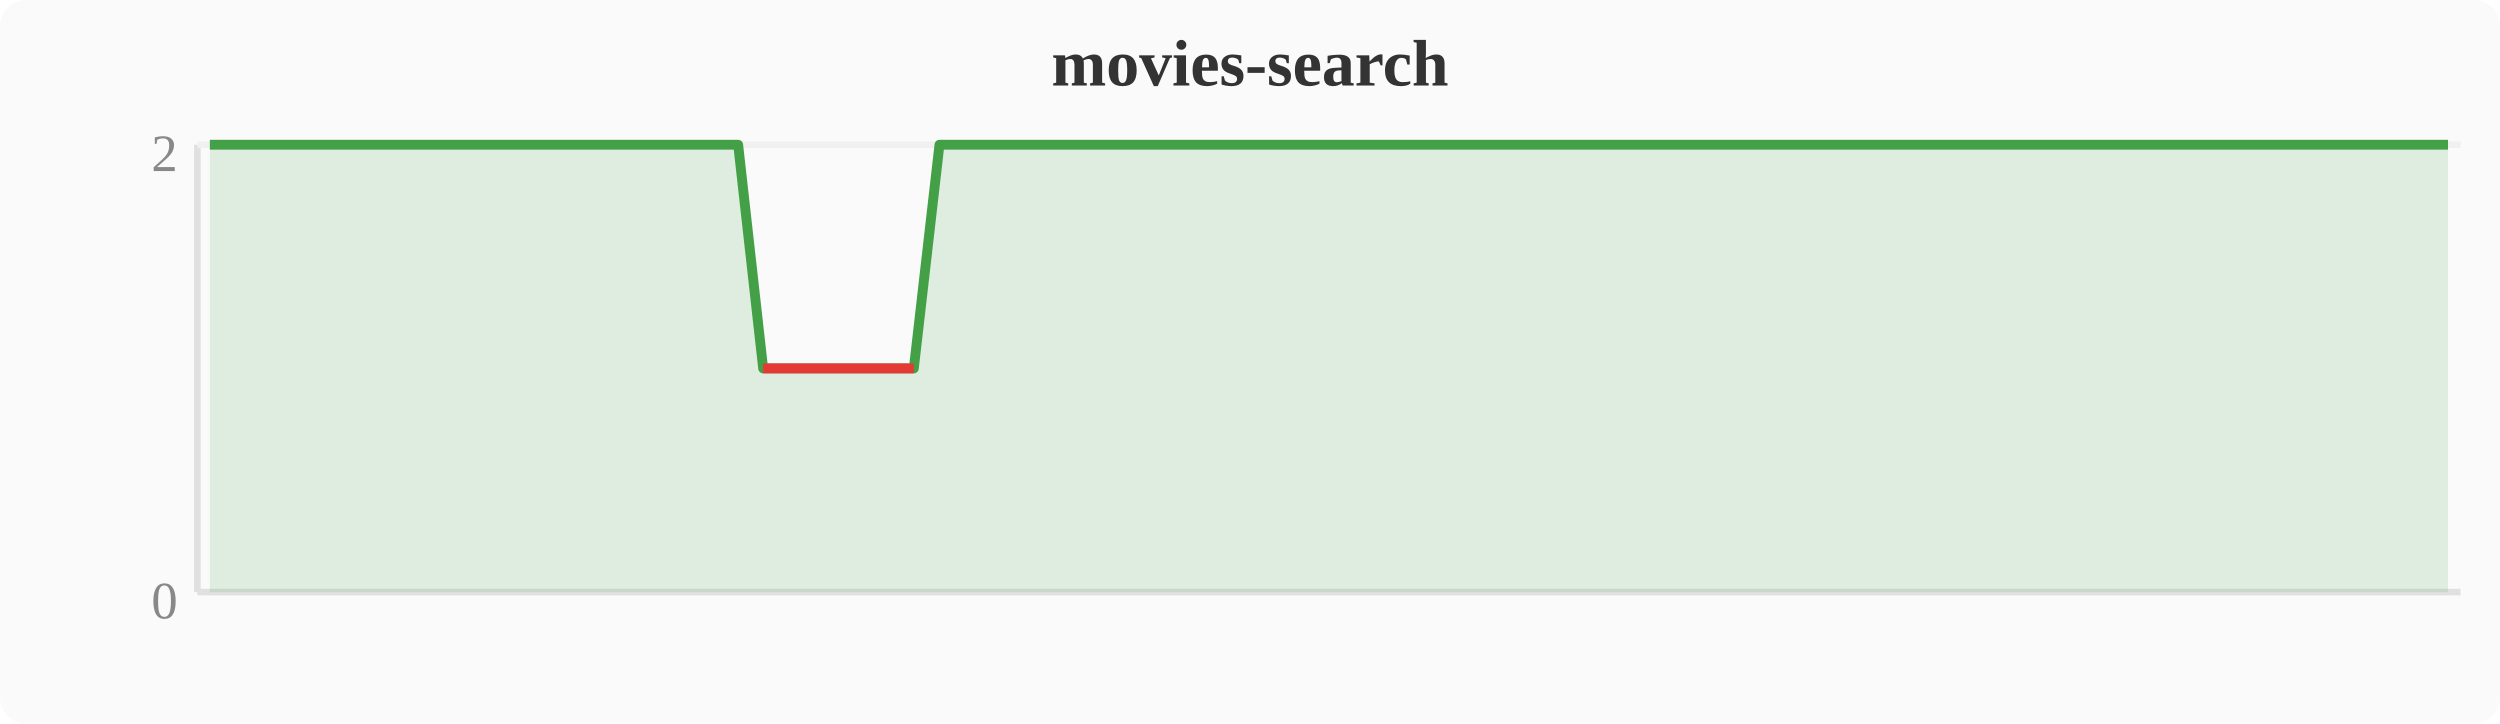
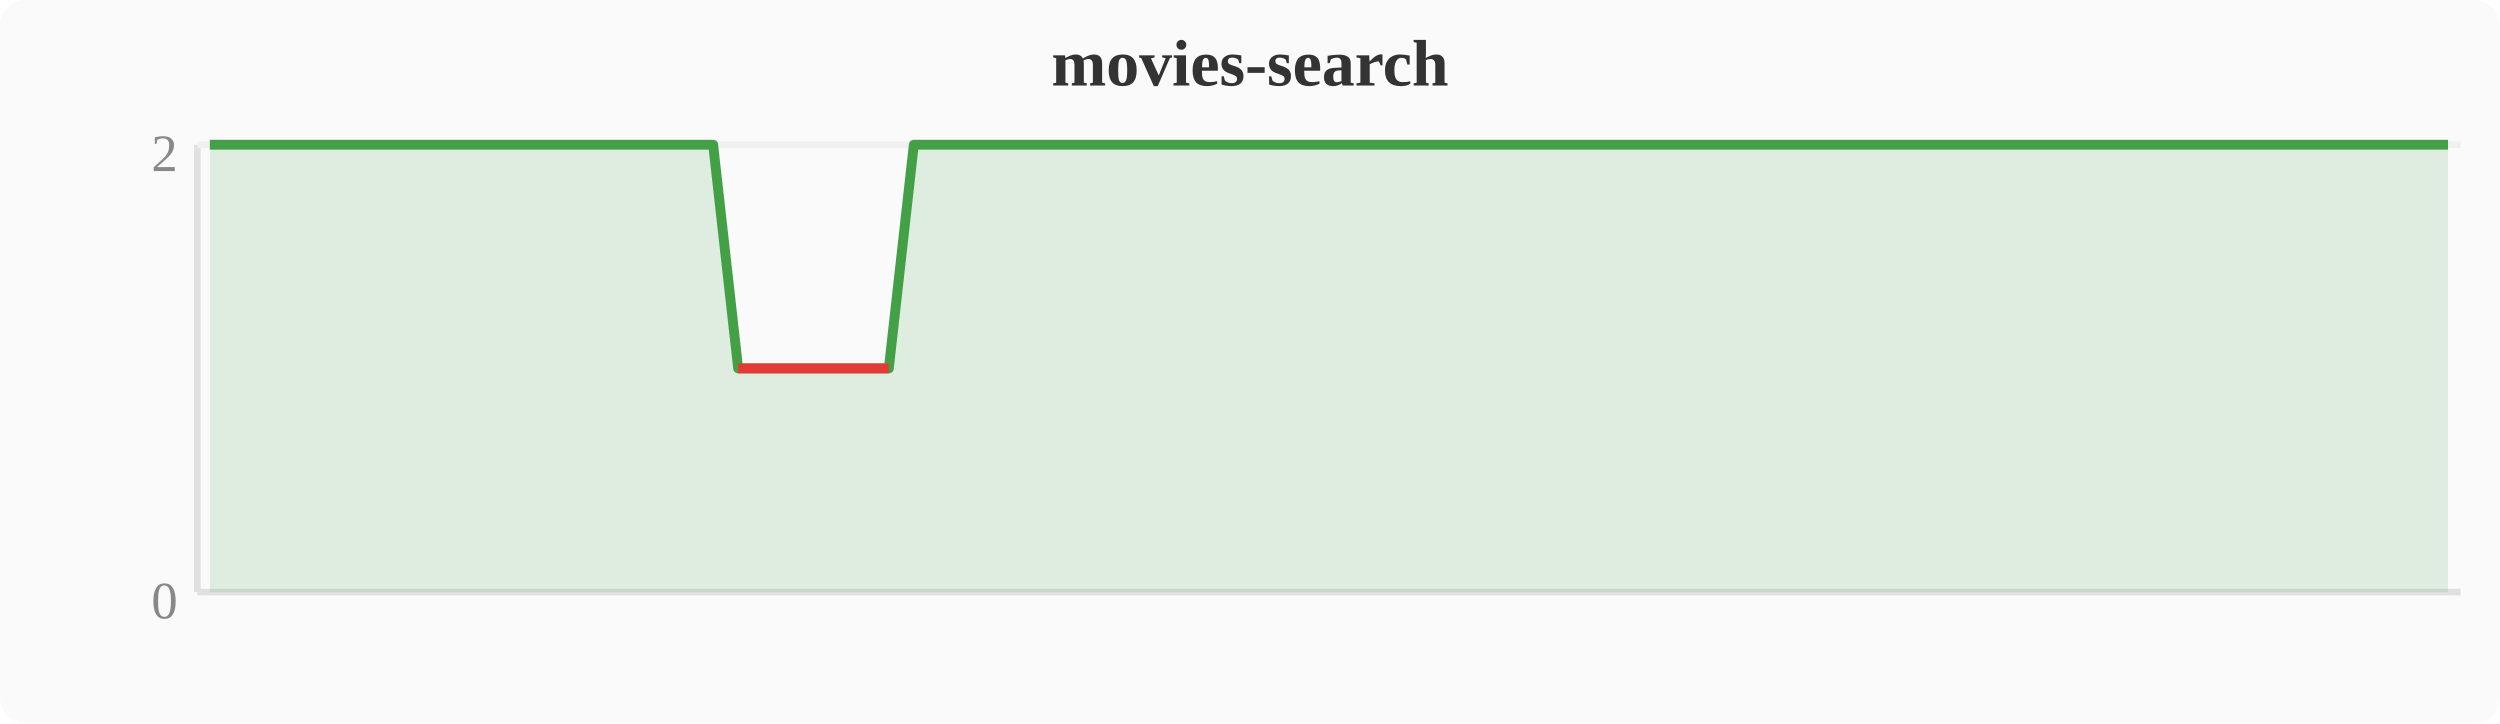
<svg xmlns="http://www.w3.org/2000/svg" width="380" height="110" viewBox="0 0 380 110">
  <rect width="380" height="110" fill="#fafafa" rx="4" />
  <text x="190" y="13" text-anchor="middle" font-size="10" font-weight="bold" fill="#333">movies-search</text>
  <line x1="30" y1="22" x2="30" y2="90" stroke="#e0e0e0" stroke-width="1" />
  <line x1="30" y1="90" x2="374" y2="90" stroke="#e0e0e0" stroke-width="1" />
  <line x1="30" y1="22" x2="374" y2="22" stroke="#f0f0f0" stroke-width="1" />
  <text x="27" y="94" text-anchor="end" font-size="8" fill="#888">0</text>
  <text x="27" y="26" text-anchor="end" font-size="8" fill="#888">2</text>
-   <polygon points="31.9,22.0 35.7,22.0 39.6,22.0 43.4,22.0 47.2,22.0 51.0,22.0 54.8,22.0 58.7,22.0 62.5,22.0 66.3,22.0 70.1,22.0 74.0,22.0 77.8,22.0 81.6,22.0 85.4,22.0 89.2,22.0 93.1,22.0 96.9,22.0 100.7,22.0 104.5,22.0 108.4,22.0 112.2,22.0 116.0,56.0 119.8,56.0 123.6,56.0 127.5,56.0 131.3,56.0 135.1,56.0 138.9,56.0 142.8,22.0 146.6,22.0 150.4,22.0 154.2,22.0 158.0,22.0 161.9,22.0 165.7,22.0 169.5,22.0 173.3,22.0 177.2,22.0 181.0,22.0 184.8,22.0 188.6,22.0 192.4,22.0 196.3,22.0 200.1,22.0 203.9,22.0 207.7,22.0 211.6,22.0 215.4,22.0 219.2,22.0 223.0,22.0 226.8,22.0 230.7,22.0 234.5,22.0 238.3,22.0 242.1,22.0 246.0,22.0 249.8,22.0 253.6,22.0 257.4,22.0 261.2,22.0 265.1,22.0 268.9,22.0 272.7,22.0 276.5,22.0 280.4,22.0 284.2,22.0 288.0,22.0 291.8,22.0 295.6,22.0 299.5,22.0 303.3,22.0 307.1,22.0 310.9,22.0 314.8,22.0 318.6,22.0 322.4,22.0 326.2,22.0 330.0,22.0 333.9,22.0 337.7,22.0 341.5,22.0 345.3,22.0 349.2,22.0 353.0,22.0 356.8,22.0 360.6,22.0 364.4,22.0 368.3,22.0 372.1,22.0 372.1,90 31.9,90" fill="#43a047" opacity="0.15" />
-   <polyline points="31.9,22.0 35.7,22.0 39.6,22.0 43.4,22.0 47.2,22.0 51.0,22.0 54.8,22.0 58.7,22.0 62.5,22.0 66.3,22.0 70.1,22.0 74.0,22.0 77.8,22.0 81.6,22.0 85.4,22.0 89.2,22.0 93.1,22.0 96.9,22.0 100.7,22.0 104.5,22.0 108.4,22.0 112.2,22.0 116.0,56.0 119.8,56.0 123.6,56.0 127.5,56.0 131.3,56.0 135.1,56.0 138.9,56.0 142.8,22.0 146.6,22.0 150.4,22.0 154.2,22.0 158.0,22.0 161.9,22.0 165.7,22.0 169.5,22.0 173.3,22.0 177.2,22.0 181.0,22.0 184.8,22.0 188.6,22.0 192.4,22.0 196.3,22.0 200.1,22.0 203.9,22.0 207.7,22.0 211.6,22.0 215.4,22.0 219.2,22.0 223.0,22.0 226.8,22.0 230.7,22.0 234.5,22.0 238.3,22.0 242.1,22.0 246.0,22.0 249.8,22.0 253.6,22.0 257.4,22.0 261.2,22.0 265.1,22.0 268.9,22.0 272.7,22.0 276.5,22.0 280.4,22.0 284.2,22.0 288.0,22.0 291.8,22.0 295.6,22.0 299.5,22.0 303.3,22.0 307.1,22.0 310.9,22.0 314.8,22.0 318.6,22.0 322.4,22.0 326.2,22.0 330.0,22.0 333.9,22.0 337.7,22.0 341.5,22.0 345.3,22.0 349.2,22.0 353.0,22.0 356.8,22.0 360.6,22.0 364.4,22.0 368.3,22.0 372.1,22.0" fill="none" stroke="#43a047" stroke-width="1.5" stroke-linejoin="round" />
-   <polyline points="116.0,56.0 119.8,56.0 123.6,56.0 127.5,56.0 131.3,56.0 135.1,56.0 138.9,56.0" fill="none" stroke="#e53935" stroke-width="1.5" stroke-linejoin="round" />
+   <polygon points="31.9,22.0 35.7,22.0 39.6,22.0 43.4,22.0 47.2,22.0 51.0,22.0 54.8,22.0 58.7,22.0 62.5,22.0 66.3,22.0 70.1,22.0 74.0,22.0 77.8,22.0 81.6,22.0 85.4,22.0 89.2,22.0 93.1,22.0 96.9,22.0 100.7,22.0 104.5,22.0 108.4,22.0 112.2,56.0 116.0,56.0 119.8,56.0 123.6,56.0 127.5,56.0 131.3,56.0 135.1,56.0 138.9,22.0 142.8,22.0 146.6,22.0 150.4,22.0 154.2,22.0 158.0,22.0 161.9,22.0 165.7,22.0 169.5,22.0 173.3,22.0 177.2,22.0 181.0,22.0 184.8,22.0 188.6,22.0 192.4,22.0 196.3,22.0 200.1,22.0 203.9,22.0 207.7,22.0 211.6,22.0 215.4,22.0 219.2,22.0 223.0,22.0 226.8,22.0 230.7,22.0 234.5,22.0 238.3,22.0 242.1,22.0 246.0,22.0 249.8,22.0 253.6,22.0 257.4,22.0 261.2,22.0 265.1,22.0 268.9,22.0 272.7,22.0 276.5,22.0 280.4,22.0 284.2,22.0 288.0,22.0 291.8,22.0 295.6,22.0 299.5,22.0 303.3,22.0 307.1,22.0 310.9,22.0 314.8,22.0 318.6,22.0 322.4,22.0 326.2,22.0 330.0,22.0 333.9,22.0 337.7,22.0 341.5,22.0 345.3,22.0 349.2,22.0 353.0,22.0 356.8,22.0 360.6,22.0 364.4,22.0 368.3,22.0 372.1,22.0 372.1,90 31.9,90" fill="#43a047" opacity="0.15" />
+   <polyline points="31.9,22.0 35.7,22.0 39.6,22.0 43.4,22.0 47.2,22.0 51.0,22.0 54.8,22.0 58.7,22.0 62.5,22.0 66.3,22.0 70.1,22.0 74.0,22.0 77.8,22.0 81.6,22.0 85.4,22.0 89.2,22.0 93.1,22.0 96.9,22.0 100.7,22.0 104.5,22.0 108.4,22.0 112.2,56.0 116.0,56.0 119.8,56.0 123.6,56.0 127.5,56.0 131.3,56.0 135.1,56.0 138.9,22.0 142.8,22.0 146.6,22.0 150.4,22.0 154.2,22.0 158.0,22.0 161.9,22.0 165.7,22.0 169.5,22.0 173.3,22.0 177.2,22.0 181.0,22.0 184.8,22.0 188.6,22.0 192.4,22.0 196.3,22.0 200.1,22.0 203.9,22.0 207.7,22.0 211.6,22.0 215.4,22.0 219.2,22.0 223.0,22.0 226.8,22.0 230.7,22.0 234.5,22.0 238.3,22.0 242.1,22.0 246.0,22.0 249.8,22.0 253.6,22.0 257.4,22.0 261.2,22.0 265.1,22.0 268.9,22.0 272.7,22.0 276.5,22.0 280.4,22.0 284.2,22.0 288.0,22.0 291.8,22.0 295.6,22.0 299.5,22.0 303.3,22.0 307.1,22.0 310.9,22.0 314.8,22.0 318.6,22.0 322.4,22.0 326.2,22.0 330.0,22.0 333.9,22.0 337.7,22.0 341.5,22.0 345.3,22.0 349.2,22.0 353.0,22.0 356.8,22.0 360.6,22.0 364.4,22.0 368.3,22.0 372.1,22.0" fill="none" stroke="#43a047" stroke-width="1.5" stroke-linejoin="round" />
+   <polyline points="112.2,56.0 116.0,56.0 119.8,56.0 123.6,56.0 127.5,56.0 131.3,56.0 135.1,56.0" fill="none" stroke="#e53935" stroke-width="1.5" stroke-linejoin="round" />
</svg>
